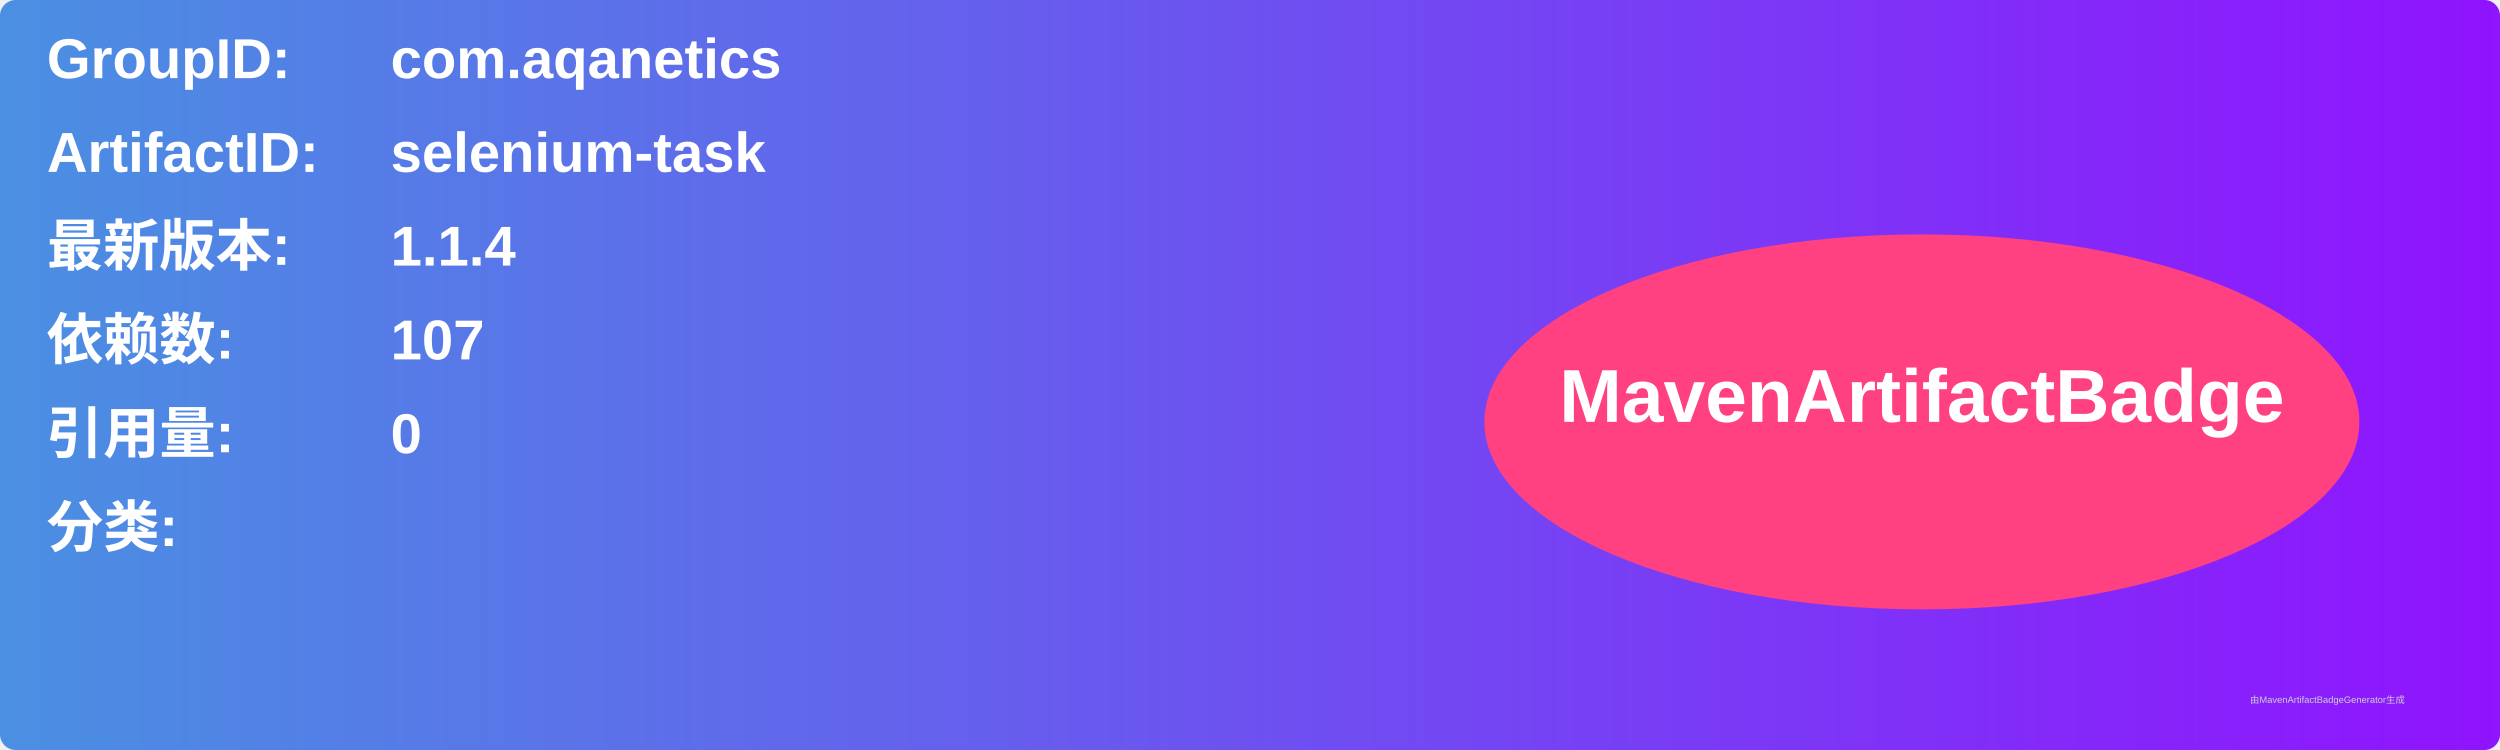
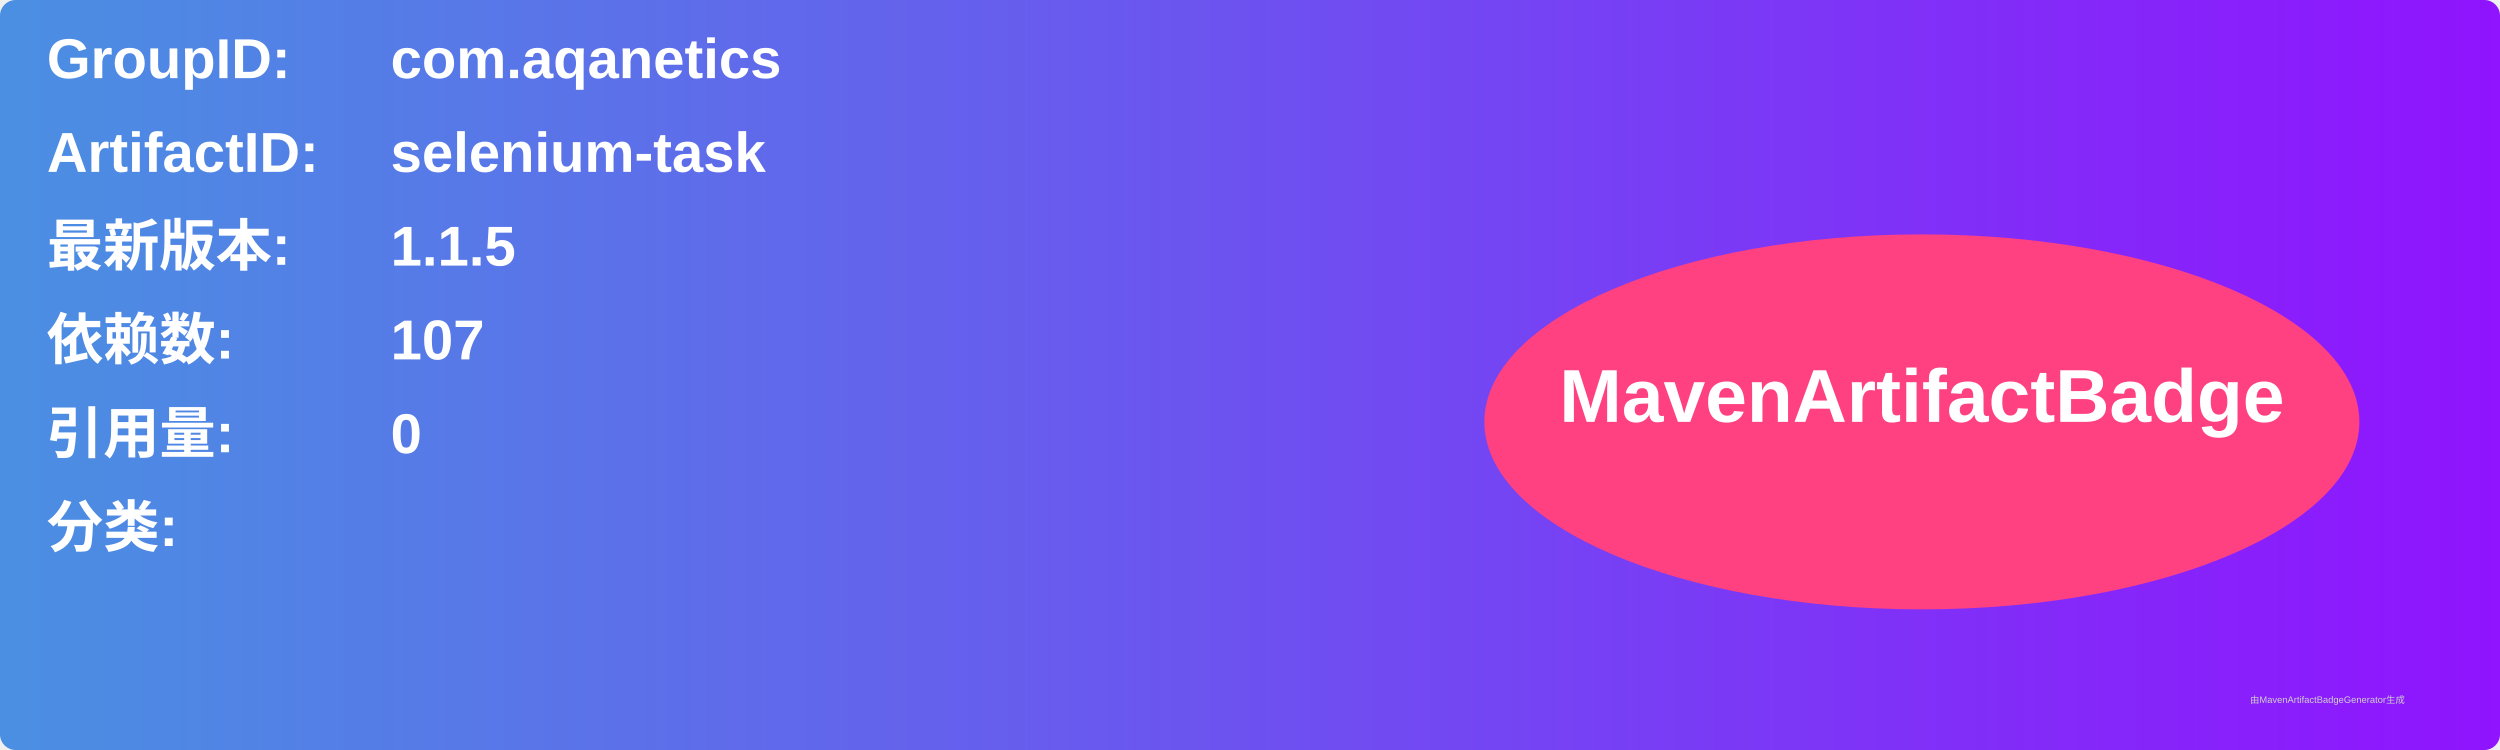
<svg xmlns="http://www.w3.org/2000/svg" width="800" height="240" viewBox="0 0 800 240">
  <linearGradient id="grad" x1="0%" y1="0%" x2="100%" y2="0%">
    <stop offset="0%" stop-color="#4a90e2" />
    <stop offset="100%" stop-color="#9013fe" />
  </linearGradient>
  <rect width="100%" height="100%" rx="5" ry="5" fill="url(#grad)" />
  <g transform="translate(15, 15)">
    <text x="0" y="10" font-family="Arial" font-size="18" fill="white" font-weight="bold" width="260">GroupID:</text>
    <text x="110" y="10" font-family="Arial" font-size="18" fill="white" font-weight="bold" width="460">com.aqanetics</text>
    <text x="0" y="40" font-family="Arial" font-size="18" fill="white" font-weight="bold" width="260">ArtifactID:</text>
    <text x="110" y="40" font-family="Arial" font-size="18" fill="white" font-weight="bold" width="460">selenium-task</text>
    <text x="0" y="70" font-family="Arial" font-size="18" fill="white" font-weight="bold">最新版本:</text>
    <text x="110" y="70" font-family="Arial" font-size="18" fill="white" font-weight="bold">
-       <tspan font-weight="bold">1.1.4</tspan>
+       <tspan font-weight="bold">1.1.5</tspan>
    </text>
    <text x="0" y="100" font-family="Arial" font-size="18" fill="white" font-weight="bold">依赖数: </text>
    <text x="110" y="100" font-family="Arial" font-size="18" fill="white">
      <tspan font-weight="bold">107</tspan>
    </text>
    <text x="0" y="130" font-family="Arial" font-size="18" fill="white" font-weight="bold">引用量: </text>
    <text x="110" y="130" font-family="Arial" font-size="18" fill="white">
      <tspan font-weight="bold">0</tspan>
    </text>
    <text x="0" y="160" font-family="Arial" font-size="18" fill="white" font-weight="bold">分类:</text>
    <text x="10" y="190" font-family="Arial" font-size="10" fill="white">
      <tspan font-weight="bold" />
    </text>
    <ellipse cx="600" cy="120" rx="140" ry="60" fill="#ff4081" />
    <text x="600" y="120" text-anchor="middle" font-family="Arial" font-size="24" fill="white" font-weight="bold">MavenArtifactBadge</text>
  </g>
  <text x="720" y="225" font-family="Arial" font-size="3" fill="#d0d0d0">由MavenArtifactBadgeGenerator生成</text>
</svg>
